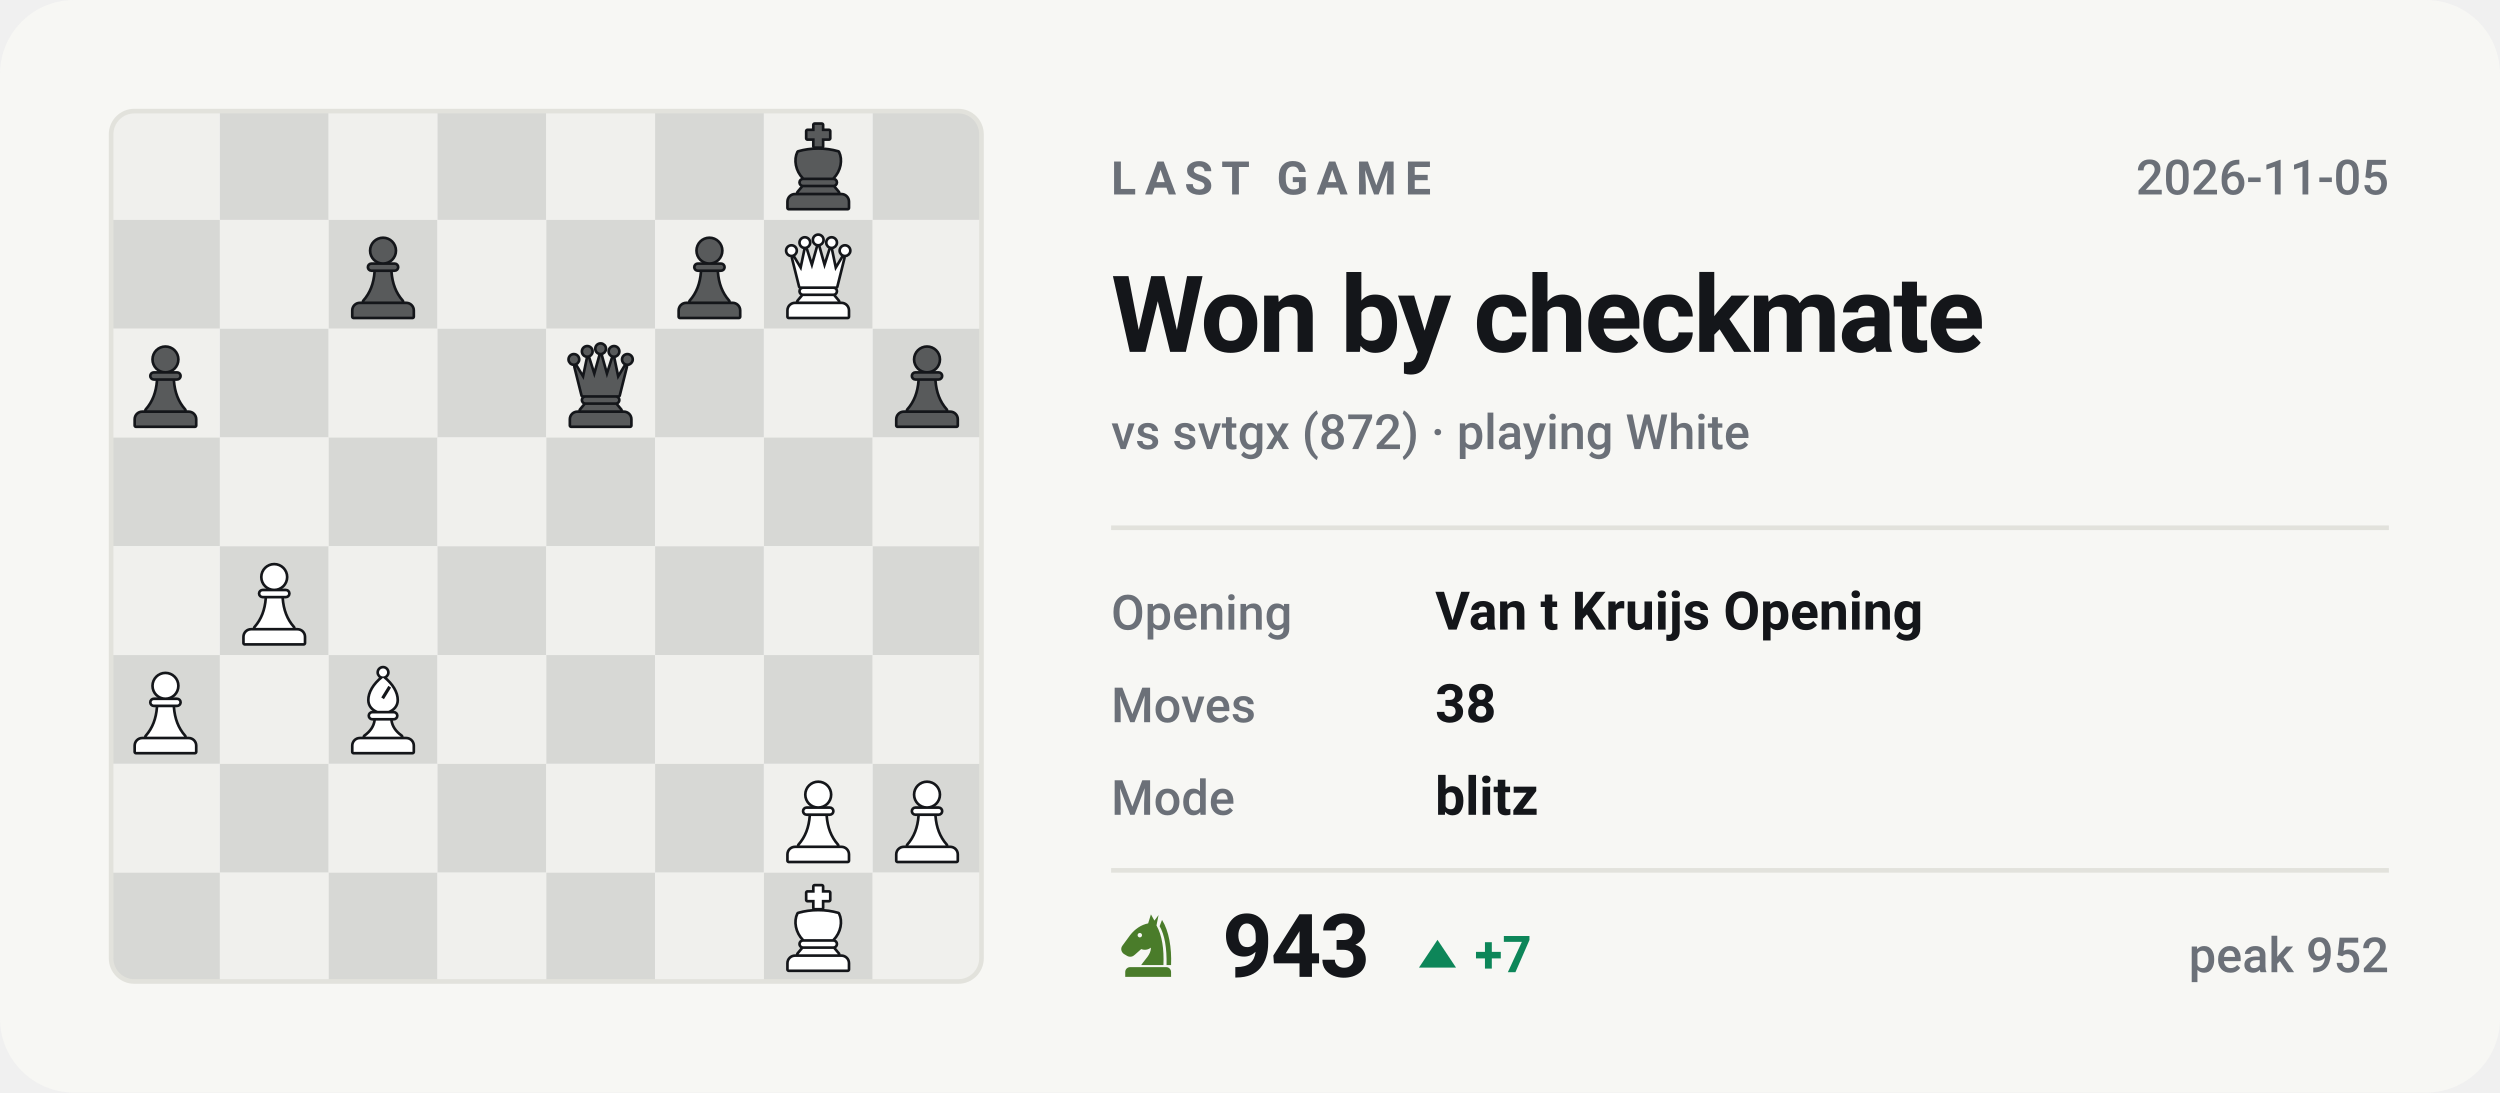
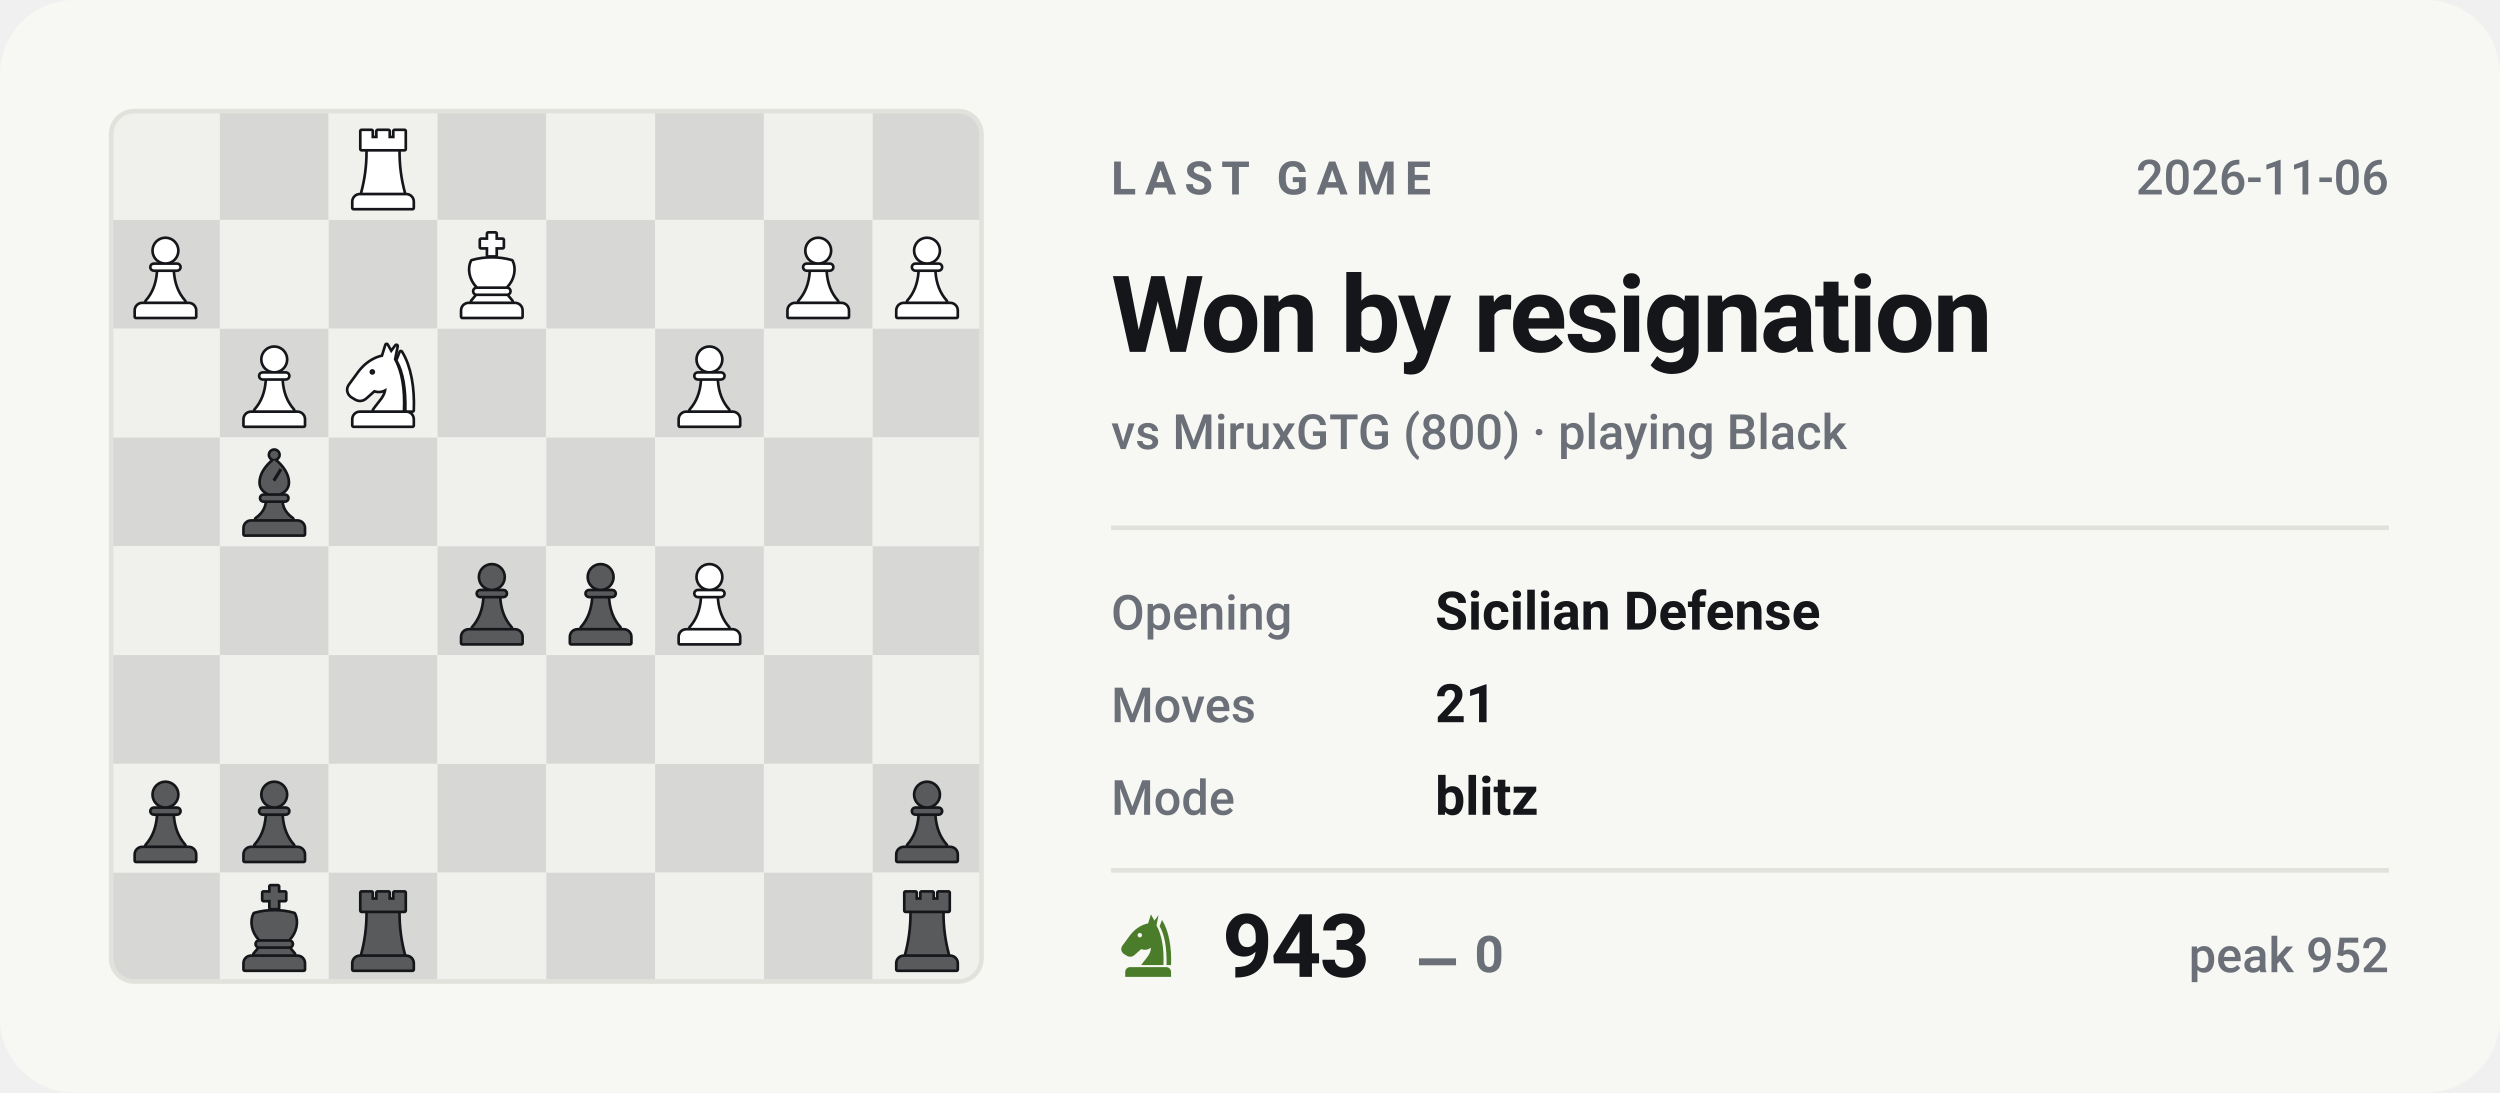
- <svg xmlns="http://www.w3.org/2000/svg" viewBox="0 0 540 236" width="540" height="236" role="img" aria-label="Last Chess.com game of bappozl: Won by checkmate against svtgx">
+ <svg xmlns="http://www.w3.org/2000/svg" viewBox="0 0 540 236" width="540" height="236" role="img" aria-label="Last Chess.com game of bappozl: Won by resignation against MiruxGTG">
  <style>svg{font-family:-apple-system,BlinkMacSystemFont,'Segoe UI',Roboto,'Helvetica Neue',Arial,sans-serif}text{fill:#14161a;white-space:pre}.bg{fill:#f7f7f4}.acc{fill:#4a7c2a}.win{fill:#0d8659}.draw{fill:#7c7f85}.loss{fill:#c0332f}.lbl{font-size:10px;font-weight:600;letter-spacing:.18em;fill:#6b7078}.cap{font-size:10.5px;font-weight:500;fill:#6b7078}.num{font-family:-apple-system,BlinkMacSystemFont,'Segoe UI',Roboto,'Helvetica Neue',Arial,sans-serif;font-weight:700;letter-spacing:-.02em}.tick{font-size:9px;font-weight:500;fill:#6b7078;opacity:.75}.dl{font-size:10px;font-weight:600}.rule{stroke:#e2e2dc;stroke-width:1;fill:none}.grid{stroke:#e2e2dc;stroke-width:1;fill:none;opacity:.7}.ln{fill:none;stroke:#4a7c2a;stroke-width:2;stroke-linecap:round;stroke-linejoin:round}.ring{stroke:#f7f7f4;stroke-width:2}.hollow{fill:none;stroke-width:1.5}.sq{fill:#14161a;opacity:.035}</style>
  <rect class="bg" width="540" height="236" rx="16" />
  <clipPath id="bd">
    <rect x="24" y="24" width="188" height="188" rx="5" />
  </clipPath>
  <g clip-path="url(#bd)">
    <rect x="24.0" y="24.0" width="23.5" height="23.5" fill="#f0f0ed" />
    <rect x="47.5" y="24.0" width="23.5" height="23.5" fill="#d7d8d5" />
    <rect x="71.0" y="24.0" width="23.5" height="23.5" fill="#f0f0ed" />
    <rect x="94.5" y="24.0" width="23.5" height="23.5" fill="#d7d8d5" />
    <rect x="118.0" y="24.0" width="23.5" height="23.5" fill="#f0f0ed" />
    <rect x="141.5" y="24.0" width="23.5" height="23.5" fill="#d7d8d5" />
    <rect x="165.0" y="24.0" width="23.5" height="23.5" fill="#f0f0ed" />
    <rect x="188.5" y="24.0" width="23.5" height="23.5" fill="#d7d8d5" />
    <rect x="24.0" y="47.5" width="23.5" height="23.5" fill="#d7d8d5" />
    <rect x="47.5" y="47.5" width="23.5" height="23.5" fill="#f0f0ed" />
    <rect x="71.0" y="47.5" width="23.5" height="23.5" fill="#d7d8d5" />
    <rect x="94.5" y="47.5" width="23.5" height="23.5" fill="#f0f0ed" />
    <rect x="118.0" y="47.5" width="23.5" height="23.5" fill="#d7d8d5" />
    <rect x="141.5" y="47.5" width="23.5" height="23.5" fill="#f0f0ed" />
    <rect x="165.0" y="47.5" width="23.5" height="23.5" fill="#d7d8d5" />
    <rect x="188.5" y="47.5" width="23.5" height="23.5" fill="#f0f0ed" />
    <rect x="24.0" y="71.0" width="23.5" height="23.5" fill="#f0f0ed" />
    <rect x="47.5" y="71.0" width="23.5" height="23.5" fill="#d7d8d5" />
    <rect x="71.0" y="71.0" width="23.5" height="23.5" fill="#f0f0ed" />
    <rect x="94.5" y="71.0" width="23.5" height="23.5" fill="#d7d8d5" />
    <rect x="118.0" y="71.0" width="23.5" height="23.5" fill="#f0f0ed" />
    <rect x="141.5" y="71.0" width="23.5" height="23.5" fill="#d7d8d5" />
    <rect x="165.0" y="71.0" width="23.5" height="23.5" fill="#f0f0ed" />
    <rect x="188.5" y="71.0" width="23.5" height="23.5" fill="#d7d8d5" />
    <rect x="24.0" y="94.5" width="23.5" height="23.5" fill="#d7d8d5" />
    <rect x="47.5" y="94.5" width="23.5" height="23.5" fill="#f0f0ed" />
    <rect x="71.0" y="94.5" width="23.5" height="23.5" fill="#d7d8d5" />
    <rect x="94.5" y="94.5" width="23.5" height="23.5" fill="#f0f0ed" />
    <rect x="118.0" y="94.5" width="23.5" height="23.5" fill="#d7d8d5" />
    <rect x="141.5" y="94.5" width="23.5" height="23.5" fill="#f0f0ed" />
    <rect x="165.0" y="94.5" width="23.5" height="23.5" fill="#d7d8d5" />
    <rect x="188.5" y="94.5" width="23.5" height="23.5" fill="#f0f0ed" />
    <rect x="24.0" y="118.0" width="23.5" height="23.5" fill="#f0f0ed" />
    <rect x="47.5" y="118.0" width="23.5" height="23.5" fill="#d7d8d5" />
    <rect x="71.0" y="118.0" width="23.5" height="23.5" fill="#f0f0ed" />
    <rect x="94.5" y="118.0" width="23.5" height="23.5" fill="#d7d8d5" />
    <rect x="118.0" y="118.0" width="23.5" height="23.5" fill="#f0f0ed" />
    <rect x="141.5" y="118.0" width="23.5" height="23.5" fill="#d7d8d5" />
    <rect x="165.0" y="118.0" width="23.5" height="23.5" fill="#f0f0ed" />
    <rect x="188.5" y="118.0" width="23.5" height="23.5" fill="#d7d8d5" />
    <rect x="24.0" y="141.5" width="23.5" height="23.5" fill="#d7d8d5" />
    <rect x="47.5" y="141.5" width="23.5" height="23.5" fill="#f0f0ed" />
    <rect x="71.0" y="141.5" width="23.5" height="23.5" fill="#d7d8d5" />
    <rect x="94.5" y="141.5" width="23.5" height="23.5" fill="#f0f0ed" />
    <rect x="118.0" y="141.5" width="23.5" height="23.5" fill="#d7d8d5" />
    <rect x="141.5" y="141.5" width="23.5" height="23.5" fill="#f0f0ed" />
    <rect x="165.0" y="141.5" width="23.5" height="23.5" fill="#d7d8d5" />
    <rect x="188.5" y="141.5" width="23.5" height="23.5" fill="#f0f0ed" />
    <rect x="24.0" y="165.0" width="23.5" height="23.5" fill="#f0f0ed" />
    <rect x="47.5" y="165.0" width="23.5" height="23.5" fill="#d7d8d5" />
    <rect x="71.0" y="165.0" width="23.5" height="23.5" fill="#f0f0ed" />
    <rect x="94.5" y="165.0" width="23.5" height="23.5" fill="#d7d8d5" />
    <rect x="118.0" y="165.0" width="23.5" height="23.5" fill="#f0f0ed" />
    <rect x="141.5" y="165.0" width="23.5" height="23.5" fill="#d7d8d5" />
    <rect x="165.0" y="165.0" width="23.5" height="23.5" fill="#f0f0ed" />
    <rect x="188.5" y="165.0" width="23.5" height="23.5" fill="#d7d8d5" />
    <rect x="24.0" y="188.5" width="23.5" height="23.5" fill="#d7d8d5" />
    <rect x="47.5" y="188.5" width="23.5" height="23.5" fill="#f0f0ed" />
    <rect x="71.0" y="188.5" width="23.5" height="23.5" fill="#d7d8d5" />
    <rect x="94.5" y="188.5" width="23.5" height="23.5" fill="#f0f0ed" />
    <rect x="118.0" y="188.5" width="23.5" height="23.5" fill="#d7d8d5" />
    <rect x="141.5" y="188.5" width="23.5" height="23.5" fill="#f0f0ed" />
    <rect x="165.0" y="188.5" width="23.5" height="23.5" fill="#d7d8d5" />
    <rect x="188.5" y="188.5" width="23.5" height="23.5" fill="#f0f0ed" />
  </g>
-   <g transform="translate(167.1,26.4) scale(0.1927)">
+   <g transform="translate(190.6,190.9) scale(0.1927)">
+     <g fill="#14161a" stroke="#14161a" stroke-width="6" stroke-linejoin="round">
+       <path d="M26 10h11v8h7v-8h12v8h7v-8h11v20H26z" />
+       <path d="M33 33h34c0 16 2 31 6 46H27c4-15 6-30 6-46z" />
+       <path d="M24 82h52a7 7 0 0 1 7 7v7H17v-7a7 7 0 0 1 7-7z" />
+     </g>
+     <g fill="#585a5b">
+       <path d="M26 10h11v8h7v-8h12v8h7v-8h11v20H26z" />
+       <path d="M33 33h34c0 16 2 31 6 46H27c4-15 6-30 6-46z" />
+       <path d="M24 82h52a7 7 0 0 1 7 7v7H17v-7a7 7 0 0 1 7-7z" />
+     </g>
+   </g>
+   <g transform="translate(73.1,190.9) scale(0.1927)">
+     <g fill="#14161a" stroke="#14161a" stroke-width="6" stroke-linejoin="round">
+       <path d="M26 10h11v8h7v-8h12v8h7v-8h11v20H26z" />
+       <path d="M33 33h34c0 16 2 31 6 46H27c4-15 6-30 6-46z" />
+       <path d="M24 82h52a7 7 0 0 1 7 7v7H17v-7a7 7 0 0 1 7-7z" />
+     </g>
+     <g fill="#585a5b">
+       <path d="M26 10h11v8h7v-8h12v8h7v-8h11v20H26z" />
+       <path d="M33 33h34c0 16 2 31 6 46H27c4-15 6-30 6-46z" />
+       <path d="M24 82h52a7 7 0 0 1 7 7v7H17v-7a7 7 0 0 1 7-7z" />
+     </g>
+   </g>
+   <g transform="translate(49.6,190.9) scale(0.1927)">
    <g fill="#14161a" stroke="#14161a" stroke-width="6" stroke-linejoin="round">
      <path d="M46 3h8v7h8v8h-8v9h-8v-9h-8v-8h8z" />
      <path d="M28 34c7-2 14-3 22-3s15 1 22 3c4 8 2 20-6 28H34c-8-8-10-20-6-28z" />
      <path d="M33 65h34a2.5 2.5 0 0 1 0 5H33a2.5 2.5 0 0 1 0-5z" />
      <path d="M33 73h34l5 6H28z" />
      <path d="M24 82h52a7 7 0 0 1 7 7v7H17v-7a7 7 0 0 1 7-7z" />
    </g>
    <g fill="#585a5b">
      <path d="M46 3h8v7h8v8h-8v9h-8v-9h-8v-8h8z" />
      <path d="M28 34c7-2 14-3 22-3s15 1 22 3c4 8 2 20-6 28H34c-8-8-10-20-6-28z" />
      <path d="M33 65h34a2.5 2.5 0 0 1 0 5H33a2.5 2.5 0 0 1 0-5z" />
      <path d="M33 73h34l5 6H28z" />
      <path d="M24 82h52a7 7 0 0 1 7 7v7H17v-7a7 7 0 0 1 7-7z" />
    </g>
  </g>
-   <g transform="translate(73.1,49.9) scale(0.1927)">
-     <g fill="#14161a" stroke="#14161a" stroke-width="6" stroke-linejoin="round">
-       <circle cx="50" cy="22" r="13" />
-       <path d="M37 38h26a2.5 2.5 0 0 1 0 5H37a2.5 2.5 0 0 1 0-5z" />
-       <path d="M42 46h16c1 13 5 24 13 33H29c8-9 12-20 13-33z" />
-       <path d="M24 82h52a7 7 0 0 1 7 7v7H17v-7a7 7 0 0 1 7-7z" />
-     </g>
-     <g fill="#585a5b">
-       <circle cx="50" cy="22" r="13" />
-       <path d="M37 38h26a2.5 2.5 0 0 1 0 5H37a2.5 2.5 0 0 1 0-5z" />
-       <path d="M42 46h16c1 13 5 24 13 33H29c8-9 12-20 13-33z" />
-       <path d="M24 82h52a7 7 0 0 1 7 7v7H17v-7a7 7 0 0 1 7-7z" />
-     </g>
-   </g>
-   <g transform="translate(143.6,49.9) scale(0.1927)">
-     <g fill="#14161a" stroke="#14161a" stroke-width="6" stroke-linejoin="round">
-       <circle cx="50" cy="22" r="13" />
-       <path d="M37 38h26a2.5 2.5 0 0 1 0 5H37a2.5 2.5 0 0 1 0-5z" />
-       <path d="M42 46h16c1 13 5 24 13 33H29c8-9 12-20 13-33z" />
-       <path d="M24 82h52a7 7 0 0 1 7 7v7H17v-7a7 7 0 0 1 7-7z" />
-     </g>
-     <g fill="#585a5b">
-       <circle cx="50" cy="22" r="13" />
-       <path d="M37 38h26a2.5 2.5 0 0 1 0 5H37a2.5 2.5 0 0 1 0-5z" />
-       <path d="M42 46h16c1 13 5 24 13 33H29c8-9 12-20 13-33z" />
-       <path d="M24 82h52a7 7 0 0 1 7 7v7H17v-7a7 7 0 0 1 7-7z" />
-     </g>
-   </g>
-   <g transform="translate(167.1,49.9) scale(0.1927)">
-     <g fill="#14161a" stroke="#14161a" stroke-width="6" stroke-linejoin="round">
-       <circle cx="20" cy="22" r="4.5" />
-       <circle cx="35" cy="13" r="4.5" />
-       <circle cx="50" cy="10" r="4.5" />
-       <circle cx="65" cy="13" r="4.5" />
-       <circle cx="80" cy="22" r="4.5" />
-       <path d="M30 62L22 30L31 45L36 21L43 43L50 18L57 43L64 21L69 45L78 30L70 62z" />
-       <path d="M33 65h34a2.5 2.5 0 0 1 0 5H33a2.5 2.5 0 0 1 0-5z" />
-       <path d="M33 73h34l5 6H28z" />
-       <path d="M24 82h52a7 7 0 0 1 7 7v7H17v-7a7 7 0 0 1 7-7z" />
-     </g>
-     <g fill="#ffffff">
-       <circle cx="20" cy="22" r="4.5" />
-       <circle cx="35" cy="13" r="4.5" />
-       <circle cx="50" cy="10" r="4.5" />
-       <circle cx="65" cy="13" r="4.5" />
-       <circle cx="80" cy="22" r="4.5" />
-       <path d="M30 62L22 30L31 45L36 21L43 43L50 18L57 43L64 21L69 45L78 30L70 62z" />
-       <path d="M33 65h34a2.5 2.5 0 0 1 0 5H33a2.5 2.5 0 0 1 0-5z" />
-       <path d="M33 73h34l5 6H28z" />
-       <path d="M24 82h52a7 7 0 0 1 7 7v7H17v-7a7 7 0 0 1 7-7z" />
-     </g>
-   </g>
-   <g transform="translate(26.1,73.4) scale(0.1927)">
-     <g fill="#14161a" stroke="#14161a" stroke-width="6" stroke-linejoin="round">
-       <circle cx="50" cy="22" r="13" />
-       <path d="M37 38h26a2.5 2.5 0 0 1 0 5H37a2.5 2.5 0 0 1 0-5z" />
-       <path d="M42 46h16c1 13 5 24 13 33H29c8-9 12-20 13-33z" />
-       <path d="M24 82h52a7 7 0 0 1 7 7v7H17v-7a7 7 0 0 1 7-7z" />
-     </g>
-     <g fill="#585a5b">
-       <circle cx="50" cy="22" r="13" />
-       <path d="M37 38h26a2.5 2.5 0 0 1 0 5H37a2.5 2.5 0 0 1 0-5z" />
-       <path d="M42 46h16c1 13 5 24 13 33H29c8-9 12-20 13-33z" />
-       <path d="M24 82h52a7 7 0 0 1 7 7v7H17v-7a7 7 0 0 1 7-7z" />
-     </g>
-   </g>
-   <g transform="translate(120.1,73.4) scale(0.1927)">
-     <g fill="#14161a" stroke="#14161a" stroke-width="6" stroke-linejoin="round">
-       <circle cx="20" cy="22" r="4.5" />
-       <circle cx="35" cy="13" r="4.5" />
-       <circle cx="50" cy="10" r="4.5" />
-       <circle cx="65" cy="13" r="4.5" />
-       <circle cx="80" cy="22" r="4.5" />
-       <path d="M30 62L22 30L31 45L36 21L43 43L50 18L57 43L64 21L69 45L78 30L70 62z" />
-       <path d="M33 65h34a2.5 2.5 0 0 1 0 5H33a2.5 2.5 0 0 1 0-5z" />
-       <path d="M33 73h34l5 6H28z" />
-       <path d="M24 82h52a7 7 0 0 1 7 7v7H17v-7a7 7 0 0 1 7-7z" />
-     </g>
-     <g fill="#585a5b">
-       <circle cx="20" cy="22" r="4.5" />
-       <circle cx="35" cy="13" r="4.5" />
-       <circle cx="50" cy="10" r="4.5" />
-       <circle cx="65" cy="13" r="4.5" />
-       <circle cx="80" cy="22" r="4.5" />
-       <path d="M30 62L22 30L31 45L36 21L43 43L50 18L57 43L64 21L69 45L78 30L70 62z" />
-       <path d="M33 65h34a2.5 2.5 0 0 1 0 5H33a2.5 2.5 0 0 1 0-5z" />
-       <path d="M33 73h34l5 6H28z" />
-       <path d="M24 82h52a7 7 0 0 1 7 7v7H17v-7a7 7 0 0 1 7-7z" />
-     </g>
-   </g>
-   <g transform="translate(190.6,73.4) scale(0.1927)">
-     <g fill="#14161a" stroke="#14161a" stroke-width="6" stroke-linejoin="round">
-       <circle cx="50" cy="22" r="13" />
-       <path d="M37 38h26a2.5 2.5 0 0 1 0 5H37a2.5 2.5 0 0 1 0-5z" />
-       <path d="M42 46h16c1 13 5 24 13 33H29c8-9 12-20 13-33z" />
-       <path d="M24 82h52a7 7 0 0 1 7 7v7H17v-7a7 7 0 0 1 7-7z" />
-     </g>
-     <g fill="#585a5b">
-       <circle cx="50" cy="22" r="13" />
-       <path d="M37 38h26a2.5 2.5 0 0 1 0 5H37a2.5 2.5 0 0 1 0-5z" />
-       <path d="M42 46h16c1 13 5 24 13 33H29c8-9 12-20 13-33z" />
-       <path d="M24 82h52a7 7 0 0 1 7 7v7H17v-7a7 7 0 0 1 7-7z" />
-     </g>
-   </g>
-   <g transform="translate(49.6,120.4) scale(0.1927)">
-     <g fill="#14161a" stroke="#14161a" stroke-width="6" stroke-linejoin="round">
-       <circle cx="50" cy="22" r="13" />
-       <path d="M37 38h26a2.5 2.5 0 0 1 0 5H37a2.5 2.5 0 0 1 0-5z" />
-       <path d="M42 46h16c1 13 5 24 13 33H29c8-9 12-20 13-33z" />
-       <path d="M24 82h52a7 7 0 0 1 7 7v7H17v-7a7 7 0 0 1 7-7z" />
-     </g>
-     <g fill="#ffffff">
-       <circle cx="50" cy="22" r="13" />
-       <path d="M37 38h26a2.5 2.5 0 0 1 0 5H37a2.5 2.5 0 0 1 0-5z" />
-       <path d="M42 46h16c1 13 5 24 13 33H29c8-9 12-20 13-33z" />
-       <path d="M24 82h52a7 7 0 0 1 7 7v7H17v-7a7 7 0 0 1 7-7z" />
-     </g>
-   </g>
-   <g transform="translate(26.1,143.9) scale(0.1927)">
-     <g fill="#14161a" stroke="#14161a" stroke-width="6" stroke-linejoin="round">
-       <circle cx="50" cy="22" r="13" />
-       <path d="M37 38h26a2.5 2.5 0 0 1 0 5H37a2.5 2.5 0 0 1 0-5z" />
-       <path d="M42 46h16c1 13 5 24 13 33H29c8-9 12-20 13-33z" />
-       <path d="M24 82h52a7 7 0 0 1 7 7v7H17v-7a7 7 0 0 1 7-7z" />
-     </g>
-     <g fill="#ffffff">
-       <circle cx="50" cy="22" r="13" />
-       <path d="M37 38h26a2.5 2.5 0 0 1 0 5H37a2.5 2.5 0 0 1 0-5z" />
-       <path d="M42 46h16c1 13 5 24 13 33H29c8-9 12-20 13-33z" />
-       <path d="M24 82h52a7 7 0 0 1 7 7v7H17v-7a7 7 0 0 1 7-7z" />
-     </g>
-   </g>
-   <g transform="translate(73.1,143.9) scale(0.1927)">
+   <g transform="translate(190.6,167.4) scale(0.1927)">
+     <g fill="#14161a" stroke="#14161a" stroke-width="6" stroke-linejoin="round">
+       <circle cx="50" cy="22" r="13" />
+       <path d="M37 38h26a2.5 2.5 0 0 1 0 5H37a2.5 2.5 0 0 1 0-5z" />
+       <path d="M42 46h16c1 13 5 24 13 33H29c8-9 12-20 13-33z" />
+       <path d="M24 82h52a7 7 0 0 1 7 7v7H17v-7a7 7 0 0 1 7-7z" />
+     </g>
+     <g fill="#585a5b">
+       <circle cx="50" cy="22" r="13" />
+       <path d="M37 38h26a2.5 2.5 0 0 1 0 5H37a2.5 2.5 0 0 1 0-5z" />
+       <path d="M42 46h16c1 13 5 24 13 33H29c8-9 12-20 13-33z" />
+       <path d="M24 82h52a7 7 0 0 1 7 7v7H17v-7a7 7 0 0 1 7-7z" />
+     </g>
+   </g>
+   <g transform="translate(49.6,167.4) scale(0.1927)">
+     <g fill="#14161a" stroke="#14161a" stroke-width="6" stroke-linejoin="round">
+       <circle cx="50" cy="22" r="13" />
+       <path d="M37 38h26a2.5 2.5 0 0 1 0 5H37a2.5 2.5 0 0 1 0-5z" />
+       <path d="M42 46h16c1 13 5 24 13 33H29c8-9 12-20 13-33z" />
+       <path d="M24 82h52a7 7 0 0 1 7 7v7H17v-7a7 7 0 0 1 7-7z" />
+     </g>
+     <g fill="#585a5b">
+       <circle cx="50" cy="22" r="13" />
+       <path d="M37 38h26a2.5 2.5 0 0 1 0 5H37a2.5 2.5 0 0 1 0-5z" />
+       <path d="M42 46h16c1 13 5 24 13 33H29c8-9 12-20 13-33z" />
+       <path d="M24 82h52a7 7 0 0 1 7 7v7H17v-7a7 7 0 0 1 7-7z" />
+     </g>
+   </g>
+   <g transform="translate(26.1,167.4) scale(0.1927)">
+     <g fill="#14161a" stroke="#14161a" stroke-width="6" stroke-linejoin="round">
+       <circle cx="50" cy="22" r="13" />
+       <path d="M37 38h26a2.5 2.5 0 0 1 0 5H37a2.5 2.5 0 0 1 0-5z" />
+       <path d="M42 46h16c1 13 5 24 13 33H29c8-9 12-20 13-33z" />
+       <path d="M24 82h52a7 7 0 0 1 7 7v7H17v-7a7 7 0 0 1 7-7z" />
+     </g>
+     <g fill="#585a5b">
+       <circle cx="50" cy="22" r="13" />
+       <path d="M37 38h26a2.5 2.5 0 0 1 0 5H37a2.5 2.5 0 0 1 0-5z" />
+       <path d="M42 46h16c1 13 5 24 13 33H29c8-9 12-20 13-33z" />
+       <path d="M24 82h52a7 7 0 0 1 7 7v7H17v-7a7 7 0 0 1 7-7z" />
+     </g>
+   </g>
+   <g transform="translate(143.6,120.4) scale(0.1927)">
+     <g fill="#14161a" stroke="#14161a" stroke-width="6" stroke-linejoin="round">
+       <circle cx="50" cy="22" r="13" />
+       <path d="M37 38h26a2.5 2.5 0 0 1 0 5H37a2.5 2.5 0 0 1 0-5z" />
+       <path d="M42 46h16c1 13 5 24 13 33H29c8-9 12-20 13-33z" />
+       <path d="M24 82h52a7 7 0 0 1 7 7v7H17v-7a7 7 0 0 1 7-7z" />
+     </g>
+     <g fill="#ffffff">
+       <circle cx="50" cy="22" r="13" />
+       <path d="M37 38h26a2.5 2.5 0 0 1 0 5H37a2.5 2.5 0 0 1 0-5z" />
+       <path d="M42 46h16c1 13 5 24 13 33H29c8-9 12-20 13-33z" />
+       <path d="M24 82h52a7 7 0 0 1 7 7v7H17v-7a7 7 0 0 1 7-7z" />
+     </g>
+   </g>
+   <g transform="translate(120.1,120.4) scale(0.1927)">
+     <g fill="#14161a" stroke="#14161a" stroke-width="6" stroke-linejoin="round">
+       <circle cx="50" cy="22" r="13" />
+       <path d="M37 38h26a2.5 2.5 0 0 1 0 5H37a2.5 2.5 0 0 1 0-5z" />
+       <path d="M42 46h16c1 13 5 24 13 33H29c8-9 12-20 13-33z" />
+       <path d="M24 82h52a7 7 0 0 1 7 7v7H17v-7a7 7 0 0 1 7-7z" />
+     </g>
+     <g fill="#585a5b">
+       <circle cx="50" cy="22" r="13" />
+       <path d="M37 38h26a2.5 2.5 0 0 1 0 5H37a2.5 2.5 0 0 1 0-5z" />
+       <path d="M42 46h16c1 13 5 24 13 33H29c8-9 12-20 13-33z" />
+       <path d="M24 82h52a7 7 0 0 1 7 7v7H17v-7a7 7 0 0 1 7-7z" />
+     </g>
+   </g>
+   <g transform="translate(96.6,120.4) scale(0.1927)">
+     <g fill="#14161a" stroke="#14161a" stroke-width="6" stroke-linejoin="round">
+       <circle cx="50" cy="22" r="13" />
+       <path d="M37 38h26a2.5 2.5 0 0 1 0 5H37a2.5 2.5 0 0 1 0-5z" />
+       <path d="M42 46h16c1 13 5 24 13 33H29c8-9 12-20 13-33z" />
+       <path d="M24 82h52a7 7 0 0 1 7 7v7H17v-7a7 7 0 0 1 7-7z" />
+     </g>
+     <g fill="#585a5b">
+       <circle cx="50" cy="22" r="13" />
+       <path d="M37 38h26a2.5 2.5 0 0 1 0 5H37a2.5 2.5 0 0 1 0-5z" />
+       <path d="M42 46h16c1 13 5 24 13 33H29c8-9 12-20 13-33z" />
+       <path d="M24 82h52a7 7 0 0 1 7 7v7H17v-7a7 7 0 0 1 7-7z" />
+     </g>
+   </g>
+   <g transform="translate(49.6,96.9) scale(0.1927)">
    <g fill="#14161a" stroke="#14161a" stroke-width="6" stroke-linejoin="round">
      <circle cx="50" cy="7" r="4.5" />
      <path fill-rule="evenodd" d="M50 13C60 21 65 30 65 38c0 6-4 10-9 12H44c-5-2-9-6-9-12 0-8 5-17 15-25zM56 22l3 2-8 13-3-2z" />
      <path d="M38 53h24a2.5 2.5 0 0 1 0 5H38a2.5 2.5 0 0 1 0-5z" />
      <path d="M42 61h16c1 7 5 13 12 18H30c7-5 11-11 12-18z" />
      <path d="M24 82h52a7 7 0 0 1 7 7v7H17v-7a7 7 0 0 1 7-7z" />
    </g>
-     <g fill="#ffffff">
+     <g fill="#585a5b">
      <circle cx="50" cy="7" r="4.5" />
      <path fill-rule="evenodd" d="M50 13C60 21 65 30 65 38c0 6-4 10-9 12H44c-5-2-9-6-9-12 0-8 5-17 15-25zM56 22l3 2-8 13-3-2z" />
      <path d="M38 53h24a2.5 2.5 0 0 1 0 5H38a2.5 2.5 0 0 1 0-5z" />
      <path d="M42 61h16c1 7 5 13 12 18H30c7-5 11-11 12-18z" />
      <path d="M24 82h52a7 7 0 0 1 7 7v7H17v-7a7 7 0 0 1 7-7z" />
    </g>
  </g>
-   <g transform="translate(167.1,167.4) scale(0.1927)">
-     <g fill="#14161a" stroke="#14161a" stroke-width="6" stroke-linejoin="round">
-       <circle cx="50" cy="22" r="13" />
-       <path d="M37 38h26a2.5 2.5 0 0 1 0 5H37a2.5 2.5 0 0 1 0-5z" />
-       <path d="M42 46h16c1 13 5 24 13 33H29c8-9 12-20 13-33z" />
-       <path d="M24 82h52a7 7 0 0 1 7 7v7H17v-7a7 7 0 0 1 7-7z" />
-     </g>
-     <g fill="#ffffff">
-       <circle cx="50" cy="22" r="13" />
-       <path d="M37 38h26a2.5 2.5 0 0 1 0 5H37a2.5 2.5 0 0 1 0-5z" />
-       <path d="M42 46h16c1 13 5 24 13 33H29c8-9 12-20 13-33z" />
-       <path d="M24 82h52a7 7 0 0 1 7 7v7H17v-7a7 7 0 0 1 7-7z" />
-     </g>
-   </g>
-   <g transform="translate(190.6,167.4) scale(0.1927)">
-     <g fill="#14161a" stroke="#14161a" stroke-width="6" stroke-linejoin="round">
-       <circle cx="50" cy="22" r="13" />
-       <path d="M37 38h26a2.5 2.5 0 0 1 0 5H37a2.5 2.5 0 0 1 0-5z" />
-       <path d="M42 46h16c1 13 5 24 13 33H29c8-9 12-20 13-33z" />
-       <path d="M24 82h52a7 7 0 0 1 7 7v7H17v-7a7 7 0 0 1 7-7z" />
-     </g>
-     <g fill="#ffffff">
-       <circle cx="50" cy="22" r="13" />
-       <path d="M37 38h26a2.5 2.5 0 0 1 0 5H37a2.5 2.5 0 0 1 0-5z" />
-       <path d="M42 46h16c1 13 5 24 13 33H29c8-9 12-20 13-33z" />
-       <path d="M24 82h52a7 7 0 0 1 7 7v7H17v-7a7 7 0 0 1 7-7z" />
-     </g>
-   </g>
-   <g transform="translate(167.1,190.9) scale(0.1927)">
+   <g transform="translate(143.6,73.4) scale(0.1927)">
+     <g fill="#14161a" stroke="#14161a" stroke-width="6" stroke-linejoin="round">
+       <circle cx="50" cy="22" r="13" />
+       <path d="M37 38h26a2.5 2.5 0 0 1 0 5H37a2.5 2.5 0 0 1 0-5z" />
+       <path d="M42 46h16c1 13 5 24 13 33H29c8-9 12-20 13-33z" />
+       <path d="M24 82h52a7 7 0 0 1 7 7v7H17v-7a7 7 0 0 1 7-7z" />
+     </g>
+     <g fill="#ffffff">
+       <circle cx="50" cy="22" r="13" />
+       <path d="M37 38h26a2.5 2.5 0 0 1 0 5H37a2.5 2.5 0 0 1 0-5z" />
+       <path d="M42 46h16c1 13 5 24 13 33H29c8-9 12-20 13-33z" />
+       <path d="M24 82h52a7 7 0 0 1 7 7v7H17v-7a7 7 0 0 1 7-7z" />
+     </g>
+   </g>
+   <g transform="translate(73.1,73.4) scale(0.1927)">
+     <g fill="#14161a" stroke="#14161a" stroke-width="6" stroke-linejoin="round">
+       <path fill-rule="evenodd" d="M54 6L50 19C40 21 31 27 24 36L13 51C10 55 11 60 15 63L20 66C24 68 28 67 31 64L40 56C45 58 50 57 54 54C54 64 46 70 40 79H72C73 56 70 36 62 22L65 7L59 15zM41.2 36a3.2 3.2 0 1 0-6.4 0 3.2 3.2 0 1 0 6.4 0z" />
+       <path d="M70 14C80 30 84 54 83 79H76.5C77 55 74 36 66.5 23z" />
+       <path d="M24 82h52a7 7 0 0 1 7 7v7H17v-7a7 7 0 0 1 7-7z" />
+     </g>
+     <g fill="#ffffff">
+       <path fill-rule="evenodd" d="M54 6L50 19C40 21 31 27 24 36L13 51C10 55 11 60 15 63L20 66C24 68 28 67 31 64L40 56C45 58 50 57 54 54C54 64 46 70 40 79H72C73 56 70 36 62 22L65 7L59 15zM41.2 36a3.2 3.2 0 1 0-6.4 0 3.2 3.2 0 1 0 6.4 0z" />
+       <path d="M70 14C80 30 84 54 83 79H76.5C77 55 74 36 66.5 23z" />
+       <path d="M24 82h52a7 7 0 0 1 7 7v7H17v-7a7 7 0 0 1 7-7z" />
+     </g>
+   </g>
+   <g transform="translate(49.6,73.4) scale(0.1927)">
+     <g fill="#14161a" stroke="#14161a" stroke-width="6" stroke-linejoin="round">
+       <circle cx="50" cy="22" r="13" />
+       <path d="M37 38h26a2.5 2.5 0 0 1 0 5H37a2.5 2.5 0 0 1 0-5z" />
+       <path d="M42 46h16c1 13 5 24 13 33H29c8-9 12-20 13-33z" />
+       <path d="M24 82h52a7 7 0 0 1 7 7v7H17v-7a7 7 0 0 1 7-7z" />
+     </g>
+     <g fill="#ffffff">
+       <circle cx="50" cy="22" r="13" />
+       <path d="M37 38h26a2.5 2.5 0 0 1 0 5H37a2.5 2.5 0 0 1 0-5z" />
+       <path d="M42 46h16c1 13 5 24 13 33H29c8-9 12-20 13-33z" />
+       <path d="M24 82h52a7 7 0 0 1 7 7v7H17v-7a7 7 0 0 1 7-7z" />
+     </g>
+   </g>
+   <g transform="translate(190.6,49.9) scale(0.1927)">
+     <g fill="#14161a" stroke="#14161a" stroke-width="6" stroke-linejoin="round">
+       <circle cx="50" cy="22" r="13" />
+       <path d="M37 38h26a2.5 2.5 0 0 1 0 5H37a2.5 2.5 0 0 1 0-5z" />
+       <path d="M42 46h16c1 13 5 24 13 33H29c8-9 12-20 13-33z" />
+       <path d="M24 82h52a7 7 0 0 1 7 7v7H17v-7a7 7 0 0 1 7-7z" />
+     </g>
+     <g fill="#ffffff">
+       <circle cx="50" cy="22" r="13" />
+       <path d="M37 38h26a2.5 2.5 0 0 1 0 5H37a2.5 2.5 0 0 1 0-5z" />
+       <path d="M42 46h16c1 13 5 24 13 33H29c8-9 12-20 13-33z" />
+       <path d="M24 82h52a7 7 0 0 1 7 7v7H17v-7a7 7 0 0 1 7-7z" />
+     </g>
+   </g>
+   <g transform="translate(167.1,49.9) scale(0.1927)">
+     <g fill="#14161a" stroke="#14161a" stroke-width="6" stroke-linejoin="round">
+       <circle cx="50" cy="22" r="13" />
+       <path d="M37 38h26a2.5 2.5 0 0 1 0 5H37a2.5 2.5 0 0 1 0-5z" />
+       <path d="M42 46h16c1 13 5 24 13 33H29c8-9 12-20 13-33z" />
+       <path d="M24 82h52a7 7 0 0 1 7 7v7H17v-7a7 7 0 0 1 7-7z" />
+     </g>
+     <g fill="#ffffff">
+       <circle cx="50" cy="22" r="13" />
+       <path d="M37 38h26a2.5 2.5 0 0 1 0 5H37a2.5 2.5 0 0 1 0-5z" />
+       <path d="M42 46h16c1 13 5 24 13 33H29c8-9 12-20 13-33z" />
+       <path d="M24 82h52a7 7 0 0 1 7 7v7H17v-7a7 7 0 0 1 7-7z" />
+     </g>
+   </g>
+   <g transform="translate(96.6,49.9) scale(0.1927)">
    <g fill="#14161a" stroke="#14161a" stroke-width="6" stroke-linejoin="round">
      <path d="M46 3h8v7h8v8h-8v9h-8v-9h-8v-8h8z" />
      <path d="M28 34c7-2 14-3 22-3s15 1 22 3c4 8 2 20-6 28H34c-8-8-10-20-6-28z" />
      <path d="M33 65h34a2.5 2.5 0 0 1 0 5H33a2.5 2.5 0 0 1 0-5z" />
      <path d="M33 73h34l5 6H28z" />
      <path d="M24 82h52a7 7 0 0 1 7 7v7H17v-7a7 7 0 0 1 7-7z" />
    </g>
    <g fill="#ffffff">
      <path d="M46 3h8v7h8v8h-8v9h-8v-9h-8v-8h8z" />
      <path d="M28 34c7-2 14-3 22-3s15 1 22 3c4 8 2 20-6 28H34c-8-8-10-20-6-28z" />
      <path d="M33 65h34a2.5 2.5 0 0 1 0 5H33a2.5 2.5 0 0 1 0-5z" />
      <path d="M33 73h34l5 6H28z" />
      <path d="M24 82h52a7 7 0 0 1 7 7v7H17v-7a7 7 0 0 1 7-7z" />
    </g>
  </g>
+   <g transform="translate(26.1,49.9) scale(0.1927)">
+     <g fill="#14161a" stroke="#14161a" stroke-width="6" stroke-linejoin="round">
+       <circle cx="50" cy="22" r="13" />
+       <path d="M37 38h26a2.5 2.5 0 0 1 0 5H37a2.5 2.5 0 0 1 0-5z" />
+       <path d="M42 46h16c1 13 5 24 13 33H29c8-9 12-20 13-33z" />
+       <path d="M24 82h52a7 7 0 0 1 7 7v7H17v-7a7 7 0 0 1 7-7z" />
+     </g>
+     <g fill="#ffffff">
+       <circle cx="50" cy="22" r="13" />
+       <path d="M37 38h26a2.5 2.5 0 0 1 0 5H37a2.5 2.5 0 0 1 0-5z" />
+       <path d="M42 46h16c1 13 5 24 13 33H29c8-9 12-20 13-33z" />
+       <path d="M24 82h52a7 7 0 0 1 7 7v7H17v-7a7 7 0 0 1 7-7z" />
+     </g>
+   </g>
+   <g transform="translate(73.1,26.4) scale(0.1927)">
+     <g fill="#14161a" stroke="#14161a" stroke-width="6" stroke-linejoin="round">
+       <path d="M26 10h11v8h7v-8h12v8h7v-8h11v20H26z" />
+       <path d="M33 33h34c0 16 2 31 6 46H27c4-15 6-30 6-46z" />
+       <path d="M24 82h52a7 7 0 0 1 7 7v7H17v-7a7 7 0 0 1 7-7z" />
+     </g>
+     <g fill="#ffffff">
+       <path d="M26 10h11v8h7v-8h12v8h7v-8h11v20H26z" />
+       <path d="M33 33h34c0 16 2 31 6 46H27c4-15 6-30 6-46z" />
+       <path d="M24 82h52a7 7 0 0 1 7 7v7H17v-7a7 7 0 0 1 7-7z" />
+     </g>
+   </g>
  <rect x="24" y="24" width="188" height="188" rx="5" fill="none" stroke="#e2e2dc" />
  <text class="lbl" x="240" y="42">LAST GAME</text>
-   <text class="cap" x="516" y="42" text-anchor="end">2026-11-05</text>
-   <text class="num" x="240" y="76" style="font-size:23px">Won by checkmate</text>
-   <text class="cap" x="240" y="97">vs svtgx (872) · playing White</text>
+   <text class="cap" x="516" y="42" text-anchor="end">2026-11-06</text>
+   <text class="num" x="240" y="76" style="font-size:23px">Won by resignation</text>
+   <text class="cap" x="240" y="97">vs MiruxGTG (800) · playing Black</text>
  <line class="rule" x1="240" y1="114" x2="516" y2="114" />
  <text class="cap" x="240" y="136">Opening</text>
-   <text x="310" y="136" style="font-size:11.5px;font-weight:600">Van t Kruijs Opening</text>
+   <text x="310" y="136" style="font-size:11.5px;font-weight:600">Sicilian Defense</text>
  <text class="cap" x="240" y="156">Moves</text>
-   <text x="310" y="156" style="font-size:11.5px;font-weight:600">38</text>
+   <text x="310" y="156" style="font-size:11.5px;font-weight:600">21</text>
  <text class="cap" x="240" y="176">Mode</text>
  <text x="310" y="176" style="font-size:11.5px;font-weight:600">blitz</text>
  <line class="rule" x1="240" y1="188" x2="516" y2="188" />
  <g class="acc" transform="translate(240.5,196.6) scale(0.15)">
    <path fill-rule="evenodd" d="M54 6L50 19C40 21 31 27 24 36L13 51C10 55 11 60 15 63L20 66C24 68 28 67 31 64L40 56C45 58 50 57 54 54C54 64 46 70 40 79H72C73 56 70 36 62 22L65 7L59 15zM41.2 36a3.2 3.2 0 1 0-6.4 0 3.2 3.2 0 1 0 6.4 0z" />
    <path d="M70 14C80 30 84 54 83 79H76.5C77 55 74 36 66.5 23z" />
    <path d="M24 82h52a7 7 0 0 1 7 7v7H17v-7a7 7 0 0 1 7-7z" />
  </g>
  <text class="num" x="264" y="211" style="font-size:19px">943</text>
-   <path fill="#0d8659" d="M310.5 203L314.5 209H306.5Z" />
-   <text class="dl" x="318.5" y="210" style="fill:#0d8659;font-size:11px">+7</text>
+   <rect x="306.5" y="207" width="8" height="1.5" fill="#6b7078" />
+   <text class="dl" x="318.5" y="210" style="fill:#6b7078;font-size:11px">0</text>
  <text class="cap" x="516" y="210" text-anchor="end">peak 952</text>
</svg>
